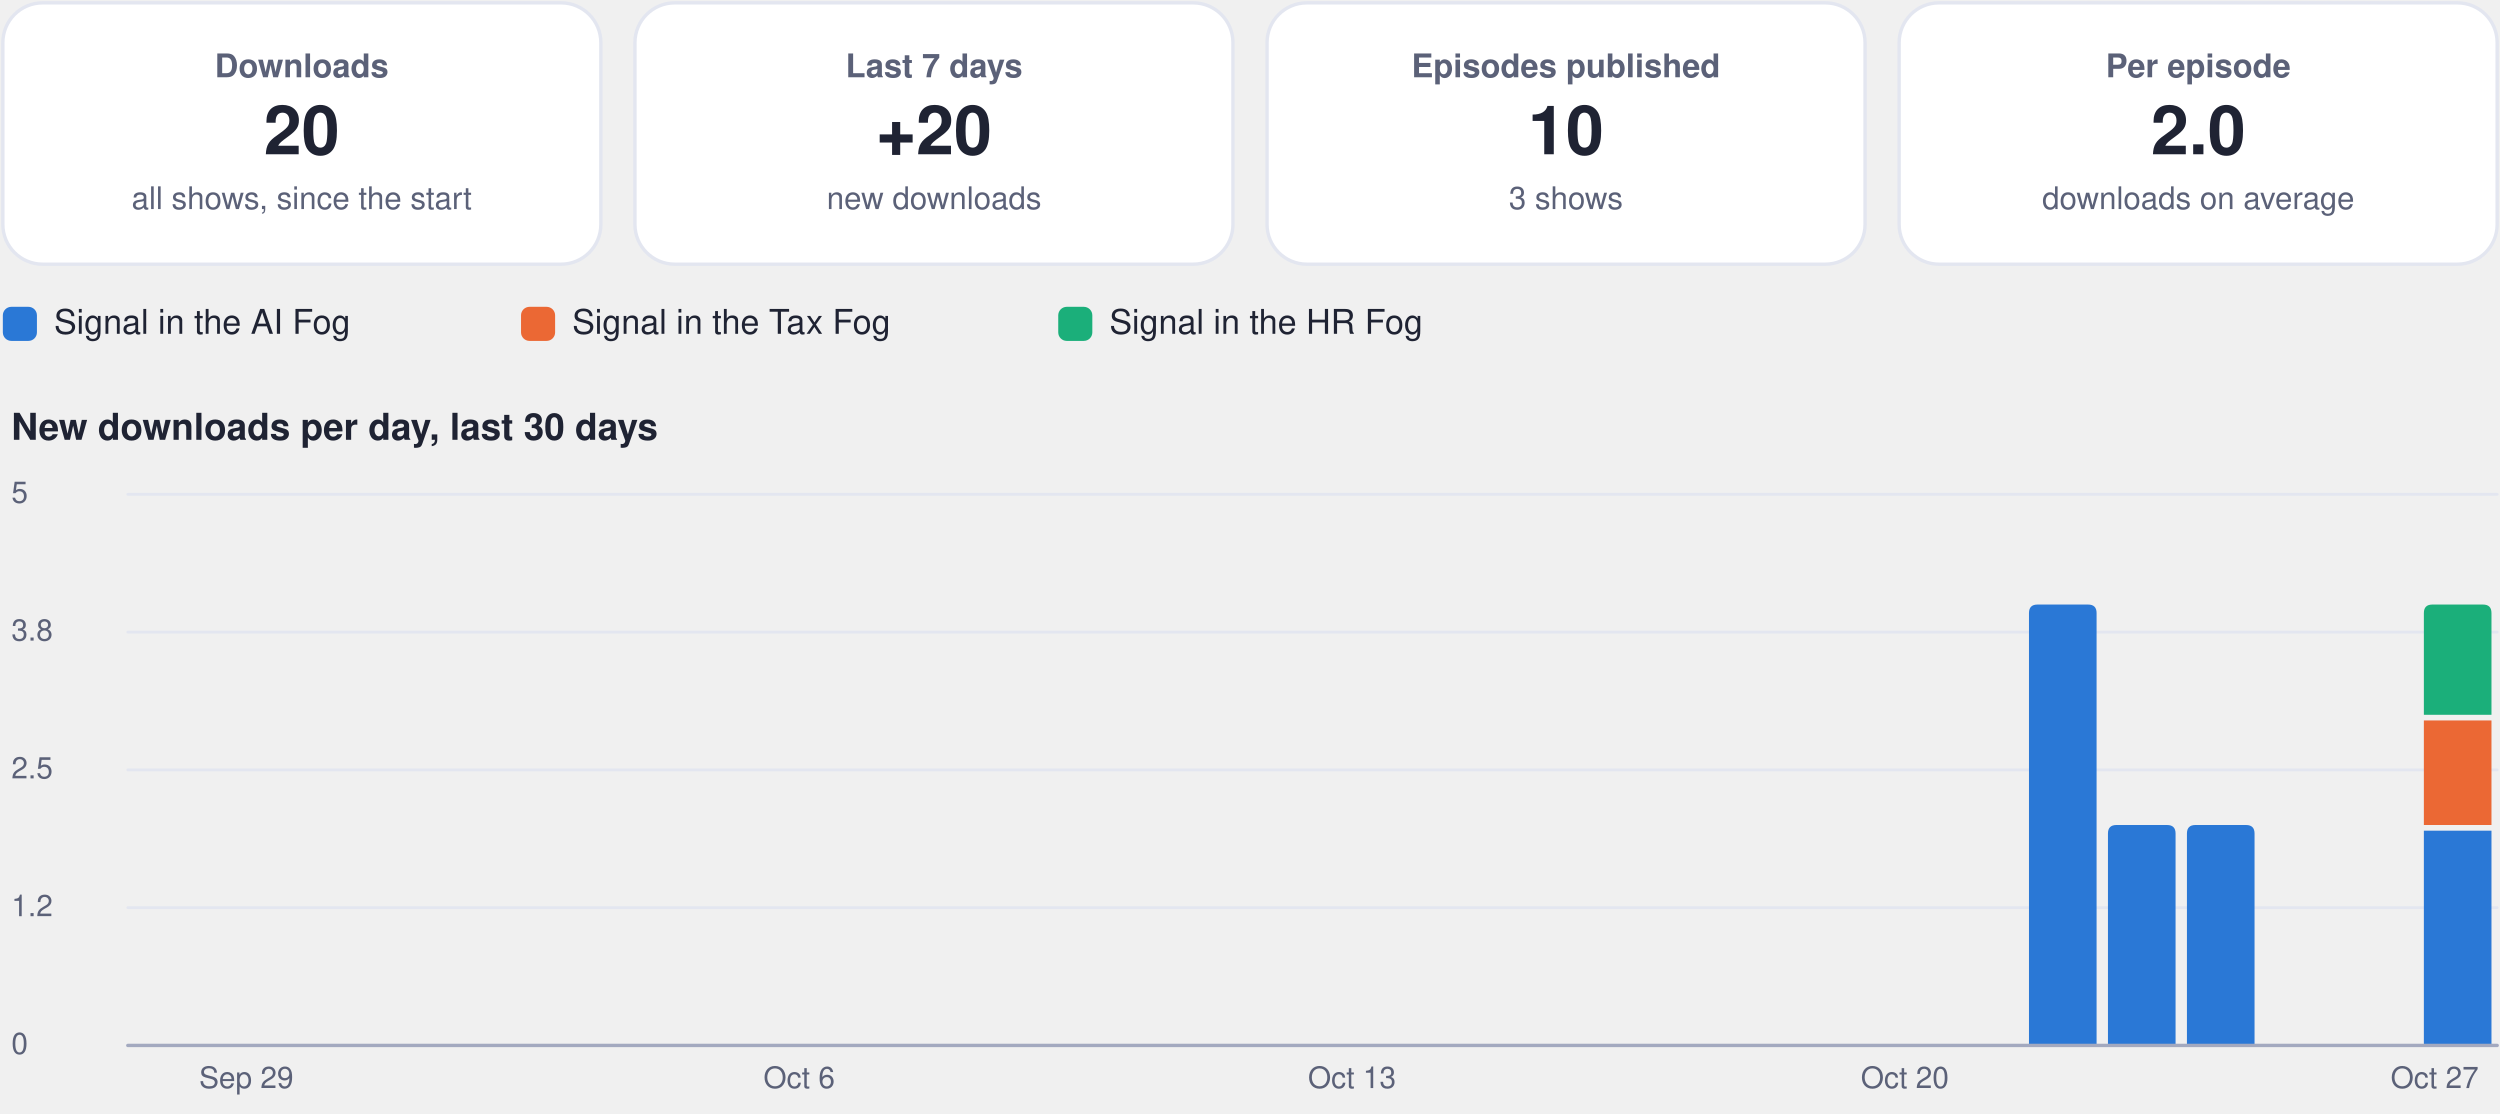
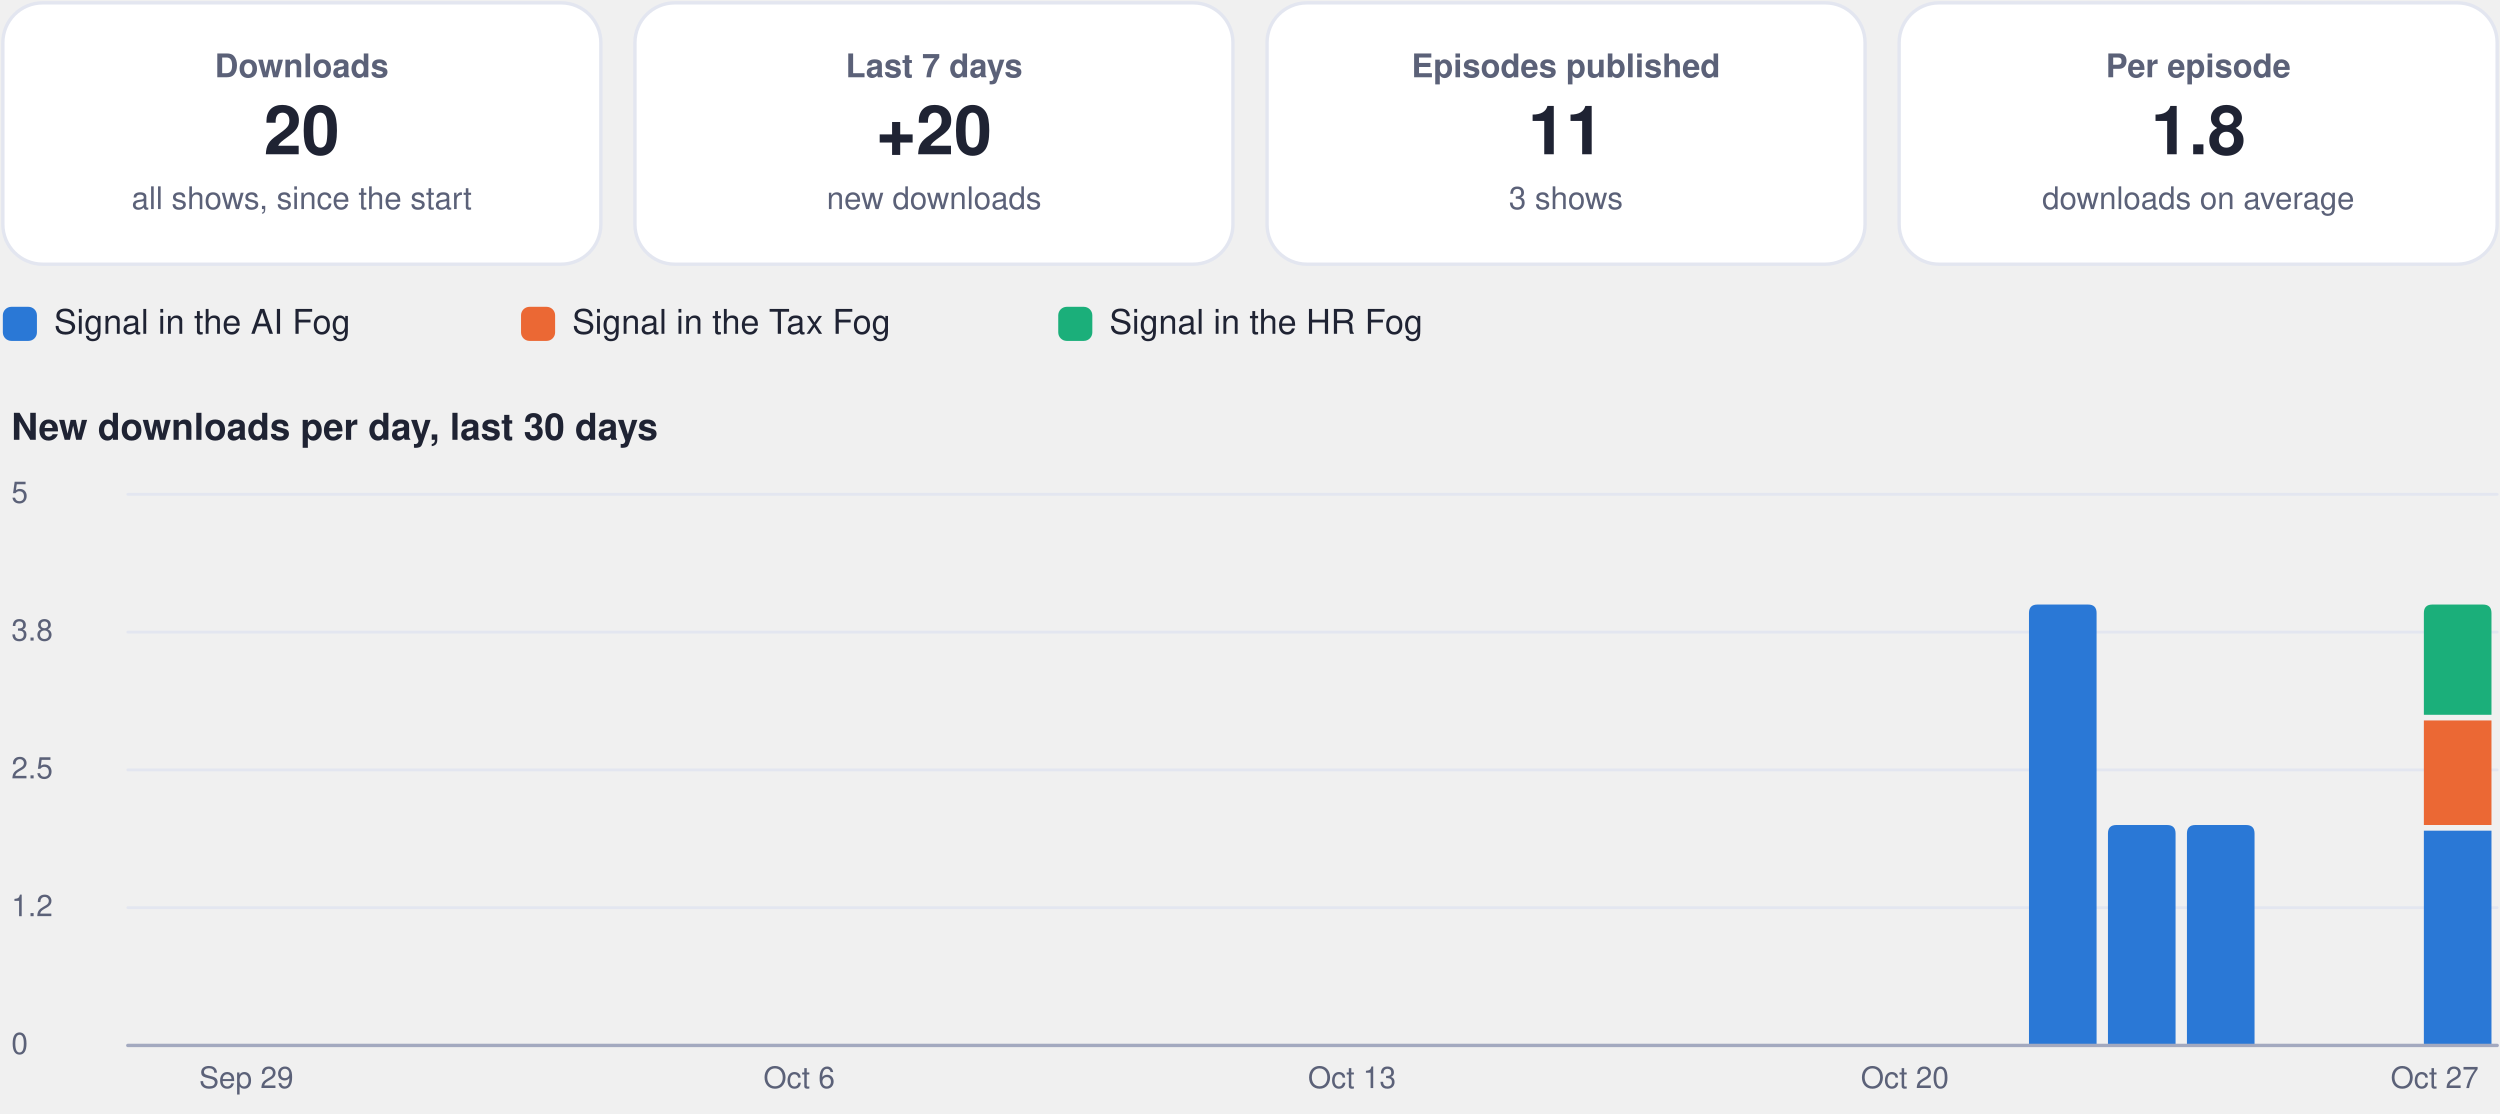
<svg xmlns="http://www.w3.org/2000/svg" viewBox="0 0 880 392" width="880" height="392" role="img" aria-label="Usage dashboard">
  <rect x="1.0" y="1.0" width="210.5" height="92.0" rx="14" fill="#ffffff" stroke="#e3e6f0" stroke-width="1.2" />
  <g class="box">
    <rect x="5.0" y="10.0" width="202.5" height="74.0" rx="12" fill="none" stroke="none" stroke-width="1.2" class="frame" />
    <text x="106.2" y="27.2" font-family="-apple-system, BlinkMacSystemFont, 'Segoe UI', Helvetica, Arial, sans-serif" font-size="11.5" font-weight="600" fill="#5b6178" text-anchor="middle">Downloads</text>
    <text x="106.2" y="54.3" font-family="-apple-system, BlinkMacSystemFont, 'Segoe UI', Helvetica, Arial, sans-serif" font-size="24" font-weight="750" fill="#1f2333" text-anchor="middle">20</text>
    <text x="106.2" y="73.6" font-family="-apple-system, BlinkMacSystemFont, 'Segoe UI', Helvetica, Arial, sans-serif" font-size="11" font-weight="400" fill="#5b6178" text-anchor="middle">all shows, since the start</text>
  </g>
  <rect x="223.5" y="1.0" width="210.5" height="92.0" rx="14" fill="#ffffff" stroke="#e3e6f0" stroke-width="1.2" />
  <g class="box">
    <rect x="227.5" y="10.0" width="202.5" height="74.0" rx="12" fill="none" stroke="none" stroke-width="1.2" class="frame" />
    <text x="328.8" y="27.2" font-family="-apple-system, BlinkMacSystemFont, 'Segoe UI', Helvetica, Arial, sans-serif" font-size="11.5" font-weight="600" fill="#5b6178" text-anchor="middle">Last 7 days</text>
    <text x="328.8" y="54.3" font-family="-apple-system, BlinkMacSystemFont, 'Segoe UI', Helvetica, Arial, sans-serif" font-size="24" font-weight="750" fill="#1f2333" text-anchor="middle">+20</text>
    <text x="328.8" y="73.6" font-family="-apple-system, BlinkMacSystemFont, 'Segoe UI', Helvetica, Arial, sans-serif" font-size="11" font-weight="400" fill="#5b6178" text-anchor="middle">new downloads</text>
  </g>
  <rect x="446.0" y="1.0" width="210.5" height="92.0" rx="14" fill="#ffffff" stroke="#e3e6f0" stroke-width="1.2" />
  <g class="box">
    <rect x="450.0" y="10.0" width="202.5" height="74.0" rx="12" fill="none" stroke="none" stroke-width="1.2" class="frame" />
    <text x="551.2" y="27.2" font-family="-apple-system, BlinkMacSystemFont, 'Segoe UI', Helvetica, Arial, sans-serif" font-size="11.5" font-weight="600" fill="#5b6178" text-anchor="middle">Episodes published</text>
-     <text x="551.2" y="54.3" font-family="-apple-system, BlinkMacSystemFont, 'Segoe UI', Helvetica, Arial, sans-serif" font-size="24" font-weight="750" fill="#1f2333" text-anchor="middle">10</text>
+     <text x="551.2" y="54.3" font-family="-apple-system, BlinkMacSystemFont, 'Segoe UI', Helvetica, Arial, sans-serif" font-size="24" font-weight="750" fill="#1f2333" text-anchor="middle">11</text>
    <text x="551.2" y="73.6" font-family="-apple-system, BlinkMacSystemFont, 'Segoe UI', Helvetica, Arial, sans-serif" font-size="11" font-weight="400" fill="#5b6178" text-anchor="middle">3 shows</text>
  </g>
  <rect x="668.5" y="1.0" width="210.5" height="92.0" rx="14" fill="#ffffff" stroke="#e3e6f0" stroke-width="1.2" />
  <g class="box">
    <rect x="672.5" y="10.0" width="202.5" height="74.0" rx="12" fill="none" stroke="none" stroke-width="1.2" class="frame" />
    <text x="773.8" y="27.2" font-family="-apple-system, BlinkMacSystemFont, 'Segoe UI', Helvetica, Arial, sans-serif" font-size="11.5" font-weight="600" fill="#5b6178" text-anchor="middle">Per episode</text>
-     <text x="773.8" y="54.3" font-family="-apple-system, BlinkMacSystemFont, 'Segoe UI', Helvetica, Arial, sans-serif" font-size="24" font-weight="750" fill="#1f2333" text-anchor="middle">2.0</text>
+     <text x="773.8" y="54.3" font-family="-apple-system, BlinkMacSystemFont, 'Segoe UI', Helvetica, Arial, sans-serif" font-size="24" font-weight="750" fill="#1f2333" text-anchor="middle">1.8</text>
    <text x="773.8" y="73.6" font-family="-apple-system, BlinkMacSystemFont, 'Segoe UI', Helvetica, Arial, sans-serif" font-size="11" font-weight="400" fill="#5b6178" text-anchor="middle">downloads on average</text>
  </g>
  <rect x="1.0" y="108.0" width="12.0" height="12.0" rx="3" fill="#2a78d6" stroke="none" stroke-width="1.2" />
  <g class="box">
    <rect x="17.0" y="105.0" width="148.4" height="18.0" rx="12" fill="none" stroke="none" stroke-width="1.2" class="frame" />
    <text x="19.0" y="117.5" font-family="-apple-system, BlinkMacSystemFont, 'Segoe UI', Helvetica, Arial, sans-serif" font-size="12" font-weight="500" fill="#1f2333" text-anchor="start">Signal in the AI Fog</text>
  </g>
  <rect x="183.4" y="108.0" width="12.0" height="12.0" rx="3" fill="#eb6834" stroke="none" stroke-width="1.2" />
  <g class="box">
    <rect x="199.4" y="105.0" width="155.1" height="18.0" rx="12" fill="none" stroke="none" stroke-width="1.2" class="frame" />
    <text x="201.4" y="117.5" font-family="-apple-system, BlinkMacSystemFont, 'Segoe UI', Helvetica, Arial, sans-serif" font-size="12" font-weight="500" fill="#1f2333" text-anchor="start">Signal in the Tax Fog</text>
  </g>
  <rect x="372.5" y="108.0" width="12.0" height="12.0" rx="3" fill="#1baf7a" stroke="none" stroke-width="1.2" />
  <g class="box">
    <rect x="388.5" y="105.0" width="148.4" height="18.0" rx="12" fill="none" stroke="none" stroke-width="1.2" class="frame" />
    <text x="390.5" y="117.5" font-family="-apple-system, BlinkMacSystemFont, 'Segoe UI', Helvetica, Arial, sans-serif" font-size="12" font-weight="500" fill="#1f2333" text-anchor="start">Signal in the HR Fog</text>
  </g>
  <g class="box">
    <rect x="1.0" y="140.0" width="878.0" height="22.0" rx="12" fill="none" stroke="none" stroke-width="1.2" class="frame" />
    <text x="4.0" y="154.8" font-family="-apple-system, BlinkMacSystemFont, 'Segoe UI', Helvetica, Arial, sans-serif" font-size="13" font-weight="700" fill="#1f2333" text-anchor="start">New downloads per day, last 30 days</text>
  </g>
  <path d="M45,368.0 L879,368.0" fill="none" stroke="#e3e6f0" stroke-width="1" stroke-linecap="round" stroke-linejoin="round" />
  <g class="box">
    <rect x="1.0" y="360.0" width="42.0" height="16.0" rx="12" fill="none" stroke="none" stroke-width="1.2" class="frame" />
    <text x="4.0" y="371.0" font-family="-apple-system, BlinkMacSystemFont, 'Segoe UI', Helvetica, Arial, sans-serif" font-size="10.5" font-weight="500" fill="#5b6178" text-anchor="start">0</text>
  </g>
  <path d="M45,319.5 L879,319.5" fill="none" stroke="#e3e6f0" stroke-width="1" stroke-linecap="round" stroke-linejoin="round" />
  <g class="box">
    <rect x="1.0" y="311.5" width="42.0" height="16.0" rx="12" fill="none" stroke="none" stroke-width="1.2" class="frame" />
    <text x="4.0" y="322.5" font-family="-apple-system, BlinkMacSystemFont, 'Segoe UI', Helvetica, Arial, sans-serif" font-size="10.5" font-weight="500" fill="#5b6178" text-anchor="start">1.2</text>
  </g>
  <path d="M45,271.0 L879,271.0" fill="none" stroke="#e3e6f0" stroke-width="1" stroke-linecap="round" stroke-linejoin="round" />
  <g class="box">
    <rect x="1.0" y="263.0" width="42.0" height="16.0" rx="12" fill="none" stroke="none" stroke-width="1.2" class="frame" />
    <text x="4.0" y="274.0" font-family="-apple-system, BlinkMacSystemFont, 'Segoe UI', Helvetica, Arial, sans-serif" font-size="10.5" font-weight="500" fill="#5b6178" text-anchor="start">2.5</text>
  </g>
  <path d="M45,222.5 L879,222.5" fill="none" stroke="#e3e6f0" stroke-width="1" stroke-linecap="round" stroke-linejoin="round" />
  <g class="box">
    <rect x="1.0" y="214.5" width="42.0" height="16.0" rx="12" fill="none" stroke="none" stroke-width="1.2" class="frame" />
    <text x="4.0" y="225.5" font-family="-apple-system, BlinkMacSystemFont, 'Segoe UI', Helvetica, Arial, sans-serif" font-size="10.5" font-weight="500" fill="#5b6178" text-anchor="start">3.8</text>
  </g>
  <path d="M45,174.0 L879,174.0" fill="none" stroke="#e3e6f0" stroke-width="1" stroke-linecap="round" stroke-linejoin="round" />
  <g class="box">
    <rect x="1.0" y="166.0" width="42.0" height="16.0" rx="12" fill="none" stroke="none" stroke-width="1.2" class="frame" />
    <text x="4.0" y="177.0" font-family="-apple-system, BlinkMacSystemFont, 'Segoe UI', Helvetica, Arial, sans-serif" font-size="10.5" font-weight="500" fill="#5b6178" text-anchor="start">5</text>
  </g>
  <g class="box">
    <rect x="64.7" y="372.0" width="44.0" height="16.0" rx="12" fill="none" stroke="none" stroke-width="1.2" class="frame" />
    <text x="86.7" y="383.0" font-family="-apple-system, BlinkMacSystemFont, 'Segoe UI', Helvetica, Arial, sans-serif" font-size="10.5" font-weight="500" fill="#5b6178" text-anchor="middle">Sep 29</text>
  </g>
  <g class="box">
    <rect x="259.3" y="372.0" width="44.0" height="16.0" rx="12" fill="none" stroke="none" stroke-width="1.2" class="frame" />
    <text x="281.3" y="383.0" font-family="-apple-system, BlinkMacSystemFont, 'Segoe UI', Helvetica, Arial, sans-serif" font-size="10.5" font-weight="500" fill="#5b6178" text-anchor="middle">Oct 6</text>
  </g>
  <g class="box">
    <rect x="453.9" y="372.0" width="44.0" height="16.0" rx="12" fill="none" stroke="none" stroke-width="1.2" class="frame" />
    <text x="475.9" y="383.0" font-family="-apple-system, BlinkMacSystemFont, 'Segoe UI', Helvetica, Arial, sans-serif" font-size="10.5" font-weight="500" fill="#5b6178" text-anchor="middle">Oct 13</text>
  </g>
  <g class="box">
    <rect x="648.5" y="372.0" width="44.0" height="16.0" rx="12" fill="none" stroke="none" stroke-width="1.2" class="frame" />
    <text x="670.5" y="383.0" font-family="-apple-system, BlinkMacSystemFont, 'Segoe UI', Helvetica, Arial, sans-serif" font-size="10.5" font-weight="500" fill="#5b6178" text-anchor="middle">Oct 20</text>
  </g>
  <path d="M714.2,368.0 L714.2,215.8 Q714.2,212.8 717.2,212.8 L735.0,212.8 Q738.0,212.8 738.0,215.8 L738.0,368.0 Z" fill="#2a78d6" />
  <path d="M742.0,368.0 L742.0,293.4 Q742.0,290.4 745.0,290.4 L762.8,290.4 Q765.8,290.4 765.8,293.4 L765.8,368.0 Z" fill="#2a78d6" />
  <path d="M769.8,368.0 L769.8,293.4 Q769.8,290.4 772.8,290.4 L790.6,290.4 Q793.6,290.4 793.6,293.4 L793.6,368.0 Z" fill="#2a78d6" />
  <path d="M853.2,292.4 h23.8 v75.6 h-23.8 Z" fill="#2a78d6" />
  <path d="M853.2,253.6 h23.8 v36.8 h-23.8 Z" fill="#eb6834" />
  <path d="M853.2,251.6 L853.2,215.8 Q853.2,212.8 856.2,212.8 L874.0,212.8 Q877.0,212.8 877.0,215.8 L877.0,251.6 Z" fill="#1baf7a" />
  <g class="box">
    <rect x="835.0" y="372.0" width="44.0" height="16.0" rx="12" fill="none" stroke="none" stroke-width="1.2" class="frame" />
    <text x="857.0" y="383.0" font-family="-apple-system, BlinkMacSystemFont, 'Segoe UI', Helvetica, Arial, sans-serif" font-size="10.5" font-weight="500" fill="#5b6178" text-anchor="middle">Oct 27</text>
  </g>
  <path d="M45,368 L879,368" fill="none" stroke="#a3a9bf" stroke-width="1.2" stroke-linecap="round" stroke-linejoin="round" />
</svg>
